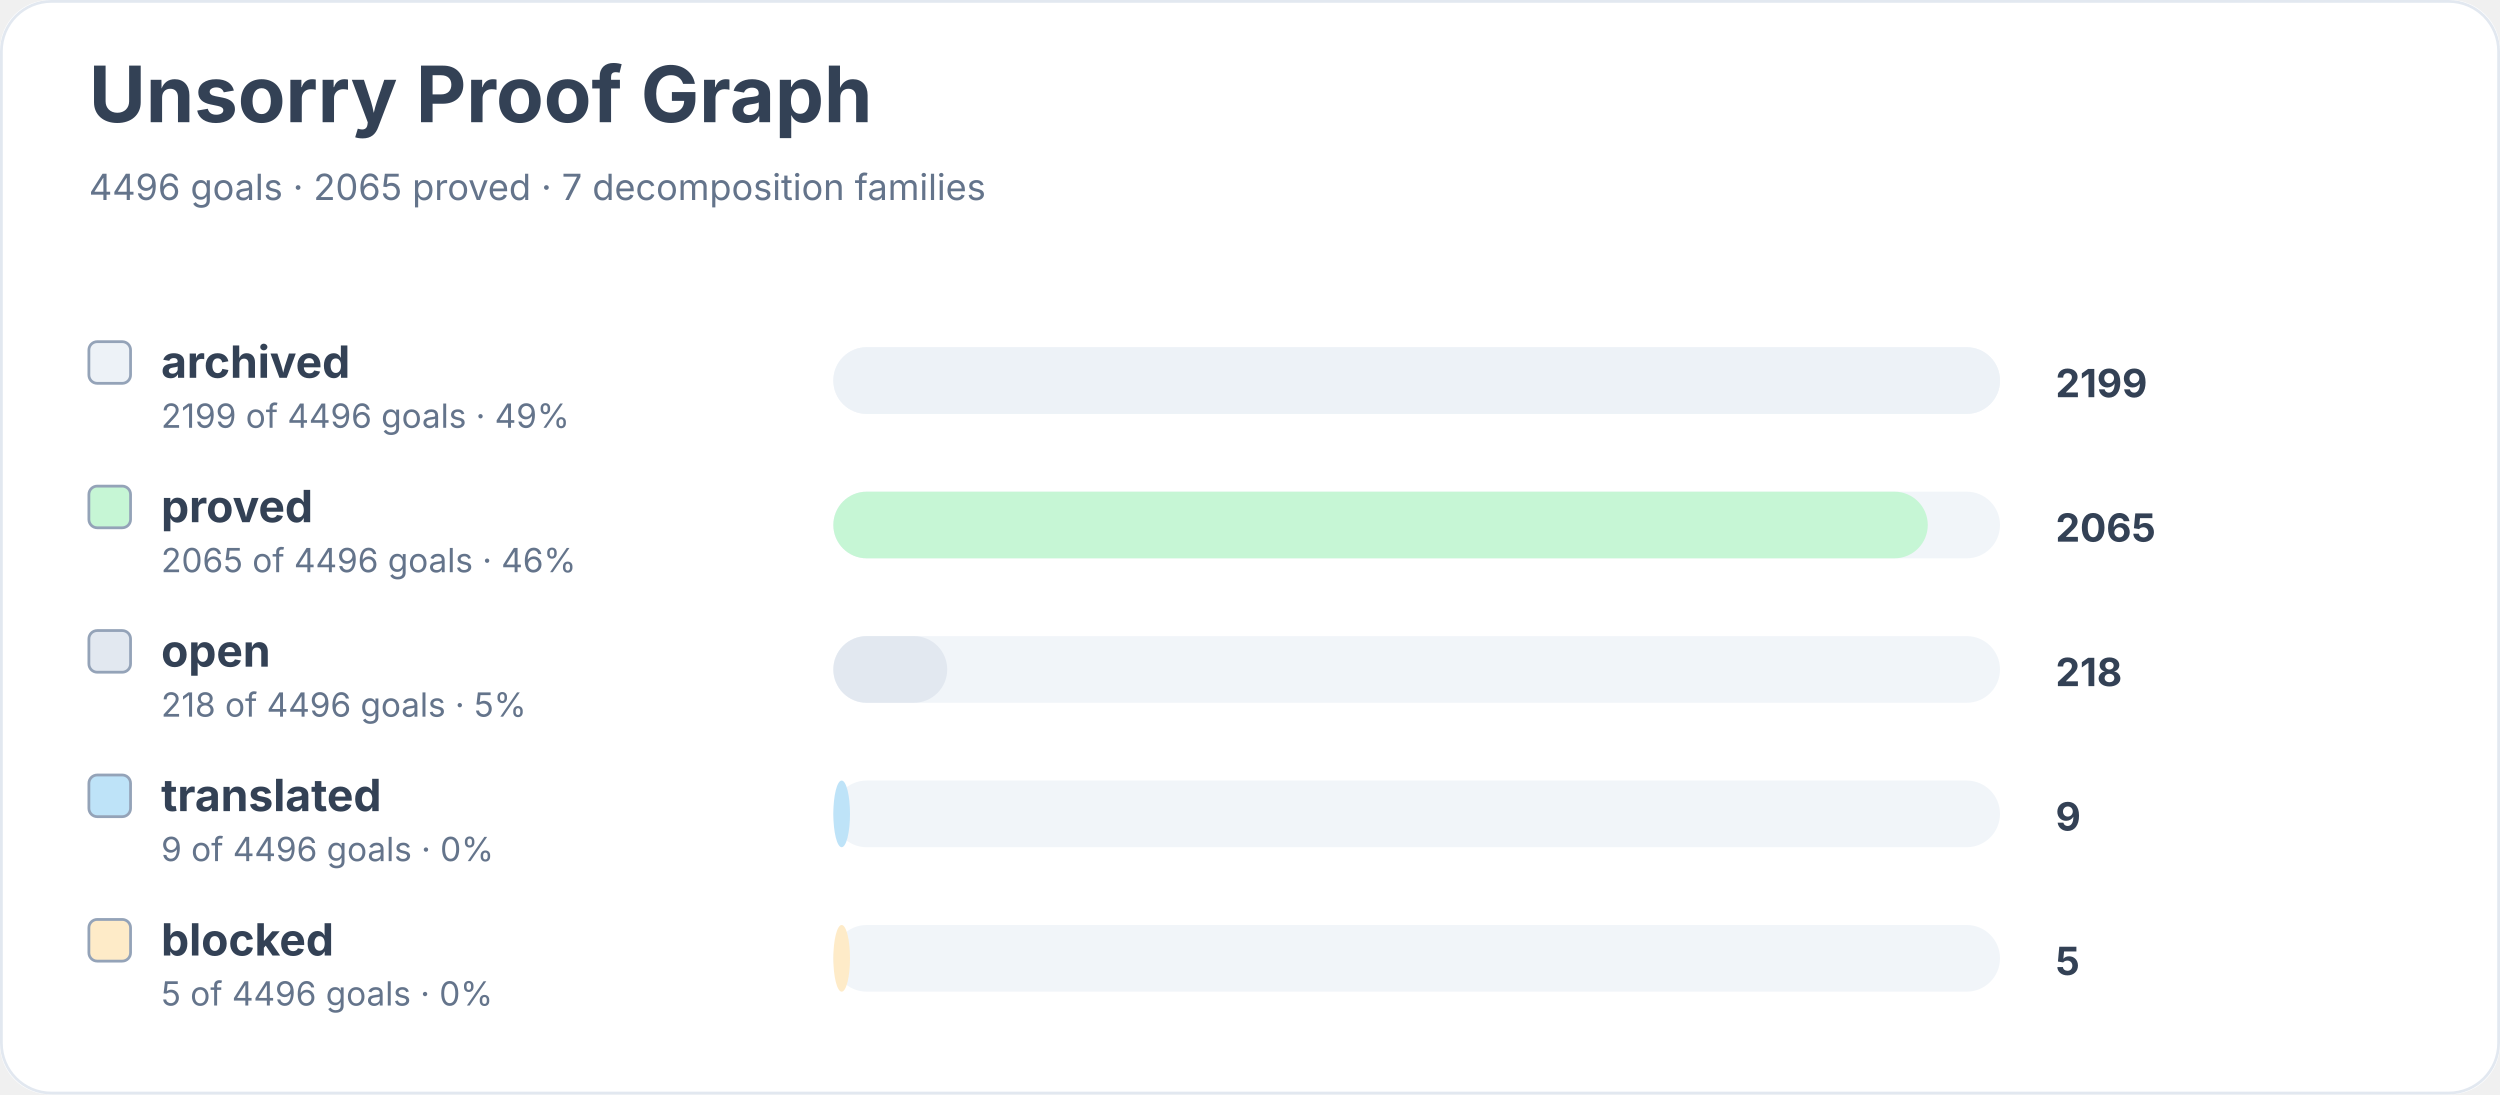
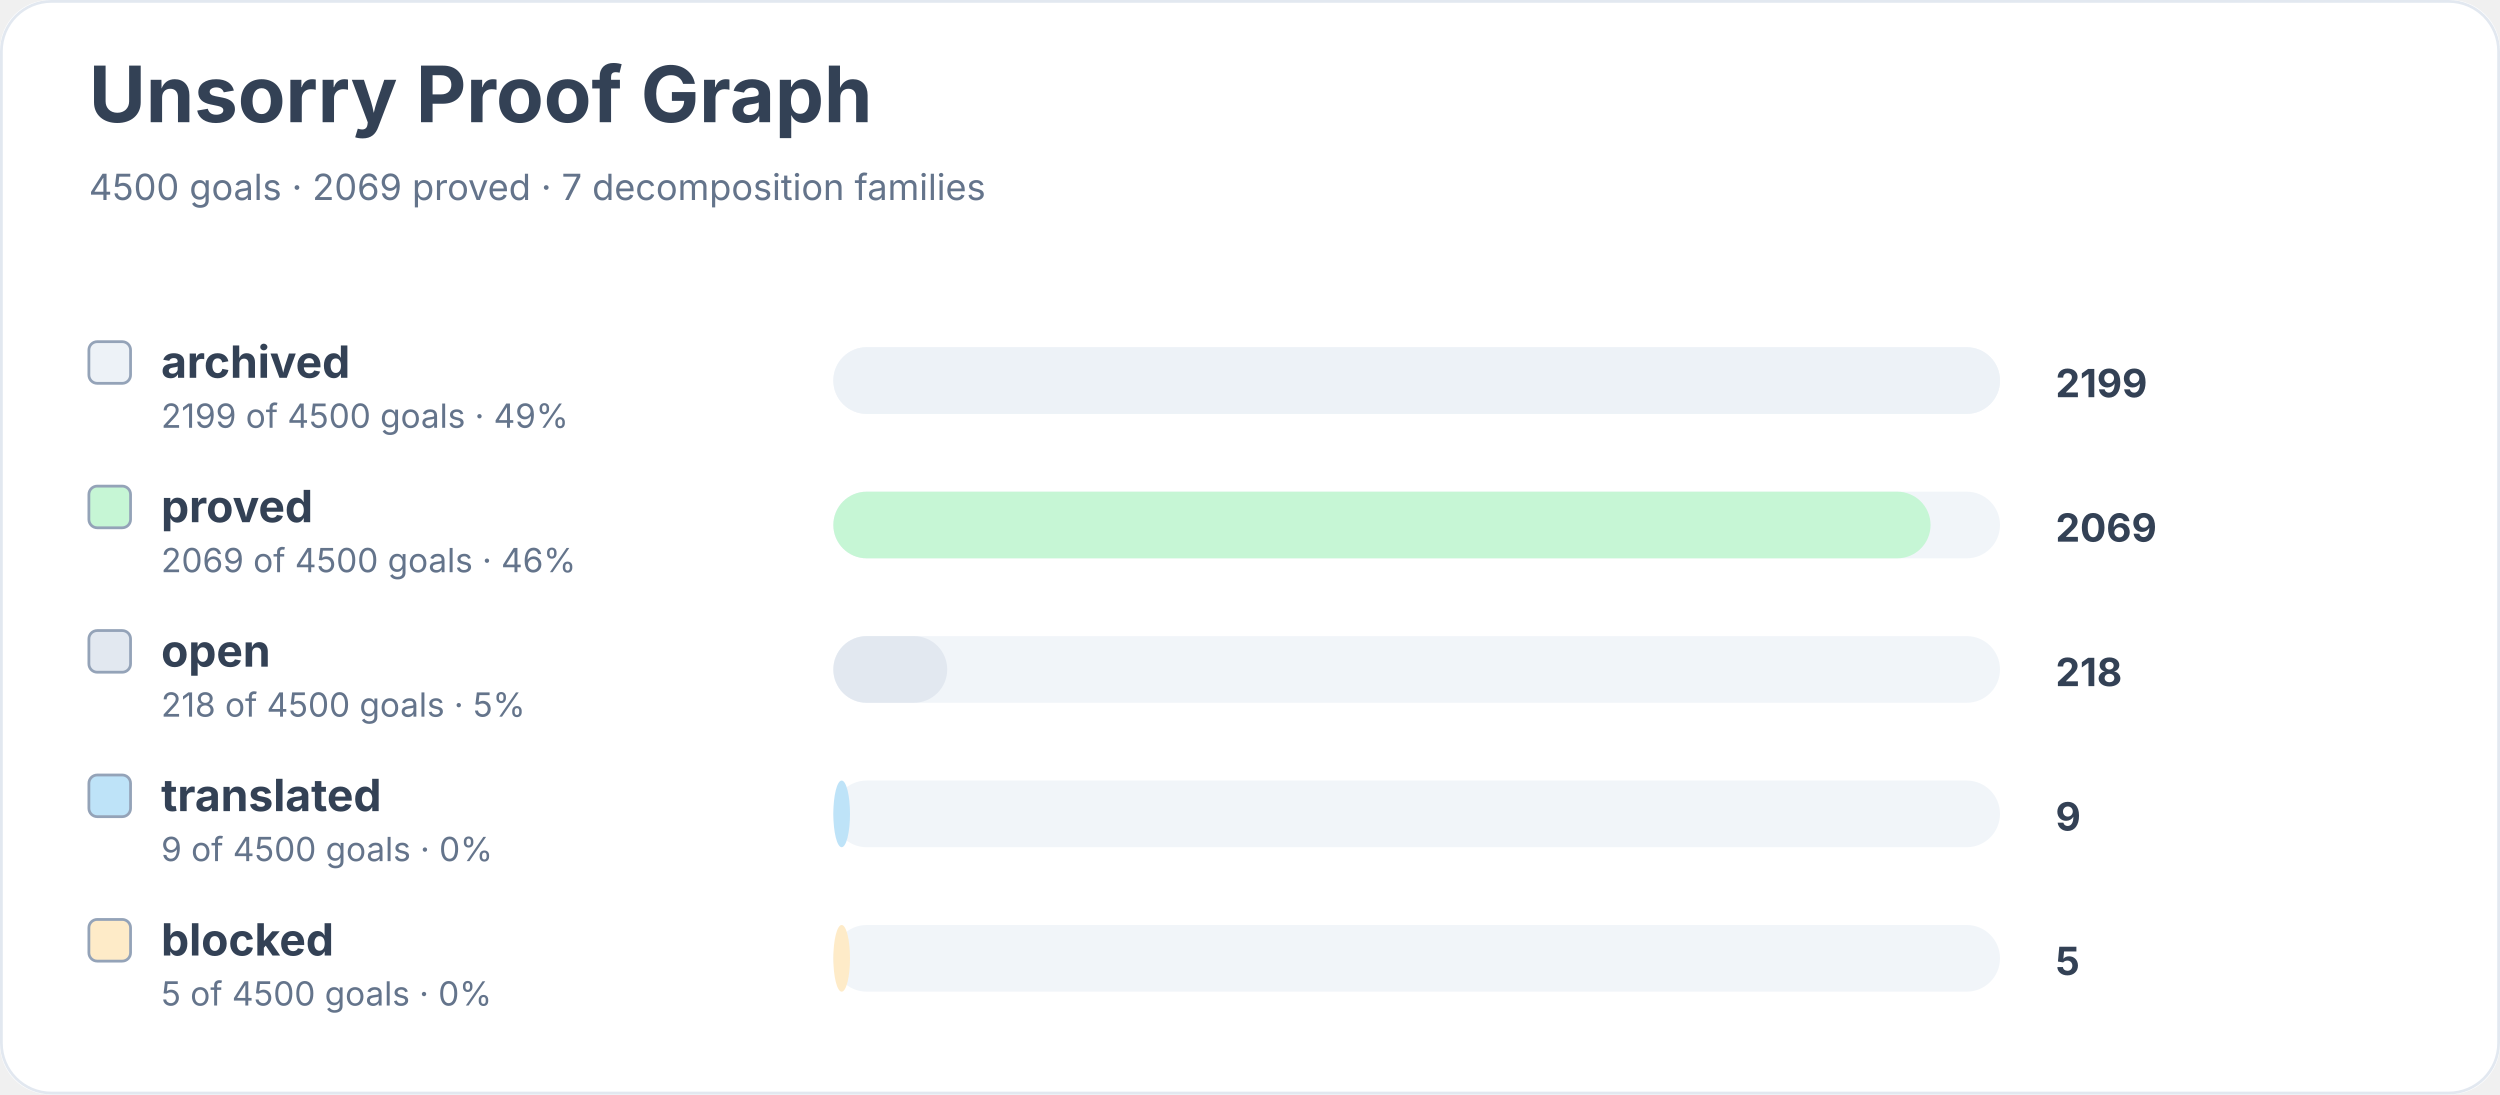
<svg xmlns="http://www.w3.org/2000/svg" width="900" height="394" viewBox="0 0 900 394" role="img" aria-labelledby="title desc">
  <rect width="900" height="100%" rx="18" fill="#ffffff" />
  <rect x="0.5" y="0.5" width="899" height="393" rx="18" fill="none" stroke="#e2e8f0" />
  <text x="32" y="44" font-family="Inter, system-ui, sans-serif" font-size="28" font-weight="700" fill="#334155">Unsorry Proof Graph</text>
-   <text x="32" y="72" font-family="Inter, system-ui, sans-serif" font-size="13" fill="#64748b">4496 goals · 2065 proved · 7 decomposition families</text>
+   <text x="32" y="72" font-family="Inter, system-ui, sans-serif" font-size="13" fill="#64748b">4500 goals · 2069 proved · 7 decomposition families</text>
  <rect x="32" y="123" width="15" height="15" rx="3" fill="#edf2f7" stroke="#94a3b8" />
  <text x="58" y="136" font-family="Inter, system-ui, sans-serif" font-size="16" font-weight="650" fill="#334155">archived</text>
-   <text x="58" y="154" font-family="Inter, system-ui, sans-serif" font-size="12" fill="#64748b">2199 of 4496 goals · 49%</text>
+   <text x="58" y="154" font-family="Inter, system-ui, sans-serif" font-size="12" fill="#64748b">2199 of 4500 goals · 49%</text>
  <rect x="300" y="125" width="420" height="24" rx="12" fill="#f1f5f9" />
  <rect x="300" y="125" width="420" height="24" rx="12" fill="#edf2f7" />
  <text x="740" y="143" font-family="Inter, system-ui, sans-serif" font-size="14" font-weight="700" fill="#334155">2199</text>
  <rect x="32" y="175" width="15" height="15" rx="3" fill="#c6f6d5" stroke="#94a3b8" />
  <text x="58" y="188" font-family="Inter, system-ui, sans-serif" font-size="16" font-weight="650" fill="#334155">proved</text>
-   <text x="58" y="206" font-family="Inter, system-ui, sans-serif" font-size="12" fill="#64748b">2065 of 4496 goals · 46%</text>
+   <text x="58" y="206" font-family="Inter, system-ui, sans-serif" font-size="12" fill="#64748b">2069 of 4500 goals · 46%</text>
  <rect x="300" y="177" width="420" height="24" rx="12" fill="#f1f5f9" />
-   <rect x="300" y="177" width="394" height="24" rx="12" fill="#c6f6d5" />
-   <text x="740" y="195" font-family="Inter, system-ui, sans-serif" font-size="14" font-weight="700" fill="#334155">2065</text>
+   <rect x="300" y="177" width="395" height="24" rx="12" fill="#c6f6d5" />
+   <text x="740" y="195" font-family="Inter, system-ui, sans-serif" font-size="14" font-weight="700" fill="#334155">2069</text>
  <rect x="32" y="227" width="15" height="15" rx="3" fill="#e2e8f0" stroke="#94a3b8" />
  <text x="58" y="240" font-family="Inter, system-ui, sans-serif" font-size="16" font-weight="650" fill="#334155">open</text>
-   <text x="58" y="258" font-family="Inter, system-ui, sans-serif" font-size="12" fill="#64748b">218 of 4496 goals · 5%</text>
+   <text x="58" y="258" font-family="Inter, system-ui, sans-serif" font-size="12" fill="#64748b">218 of 4500 goals · 5%</text>
  <rect x="300" y="229" width="420" height="24" rx="12" fill="#f1f5f9" />
  <rect x="300" y="229" width="41" height="24" rx="12" fill="#e2e8f0" />
  <text x="740" y="247" font-family="Inter, system-ui, sans-serif" font-size="14" font-weight="700" fill="#334155">218</text>
  <rect x="32" y="279" width="15" height="15" rx="3" fill="#bee3f8" stroke="#94a3b8" />
  <text x="58" y="292" font-family="Inter, system-ui, sans-serif" font-size="16" font-weight="650" fill="#334155">translated</text>
-   <text x="58" y="310" font-family="Inter, system-ui, sans-serif" font-size="12" fill="#64748b">9 of 4496 goals · 0%</text>
+   <text x="58" y="310" font-family="Inter, system-ui, sans-serif" font-size="12" fill="#64748b">9 of 4500 goals · 0%</text>
  <rect x="300" y="281" width="420" height="24" rx="12" fill="#f1f5f9" />
  <rect x="300" y="281" width="6" height="24" rx="12" fill="#bee3f8" />
  <text x="740" y="299" font-family="Inter, system-ui, sans-serif" font-size="14" font-weight="700" fill="#334155">9</text>
  <rect x="32" y="331" width="15" height="15" rx="3" fill="#feebc8" stroke="#94a3b8" />
  <text x="58" y="344" font-family="Inter, system-ui, sans-serif" font-size="16" font-weight="650" fill="#334155">blocked</text>
-   <text x="58" y="362" font-family="Inter, system-ui, sans-serif" font-size="12" fill="#64748b">5 of 4496 goals · 0%</text>
+   <text x="58" y="362" font-family="Inter, system-ui, sans-serif" font-size="12" fill="#64748b">5 of 4500 goals · 0%</text>
  <rect x="300" y="333" width="420" height="24" rx="12" fill="#f1f5f9" />
  <rect x="300" y="333" width="6" height="24" rx="12" fill="#feebc8" />
  <text x="740" y="351" font-family="Inter, system-ui, sans-serif" font-size="14" font-weight="700" fill="#334155">5</text>
</svg>
